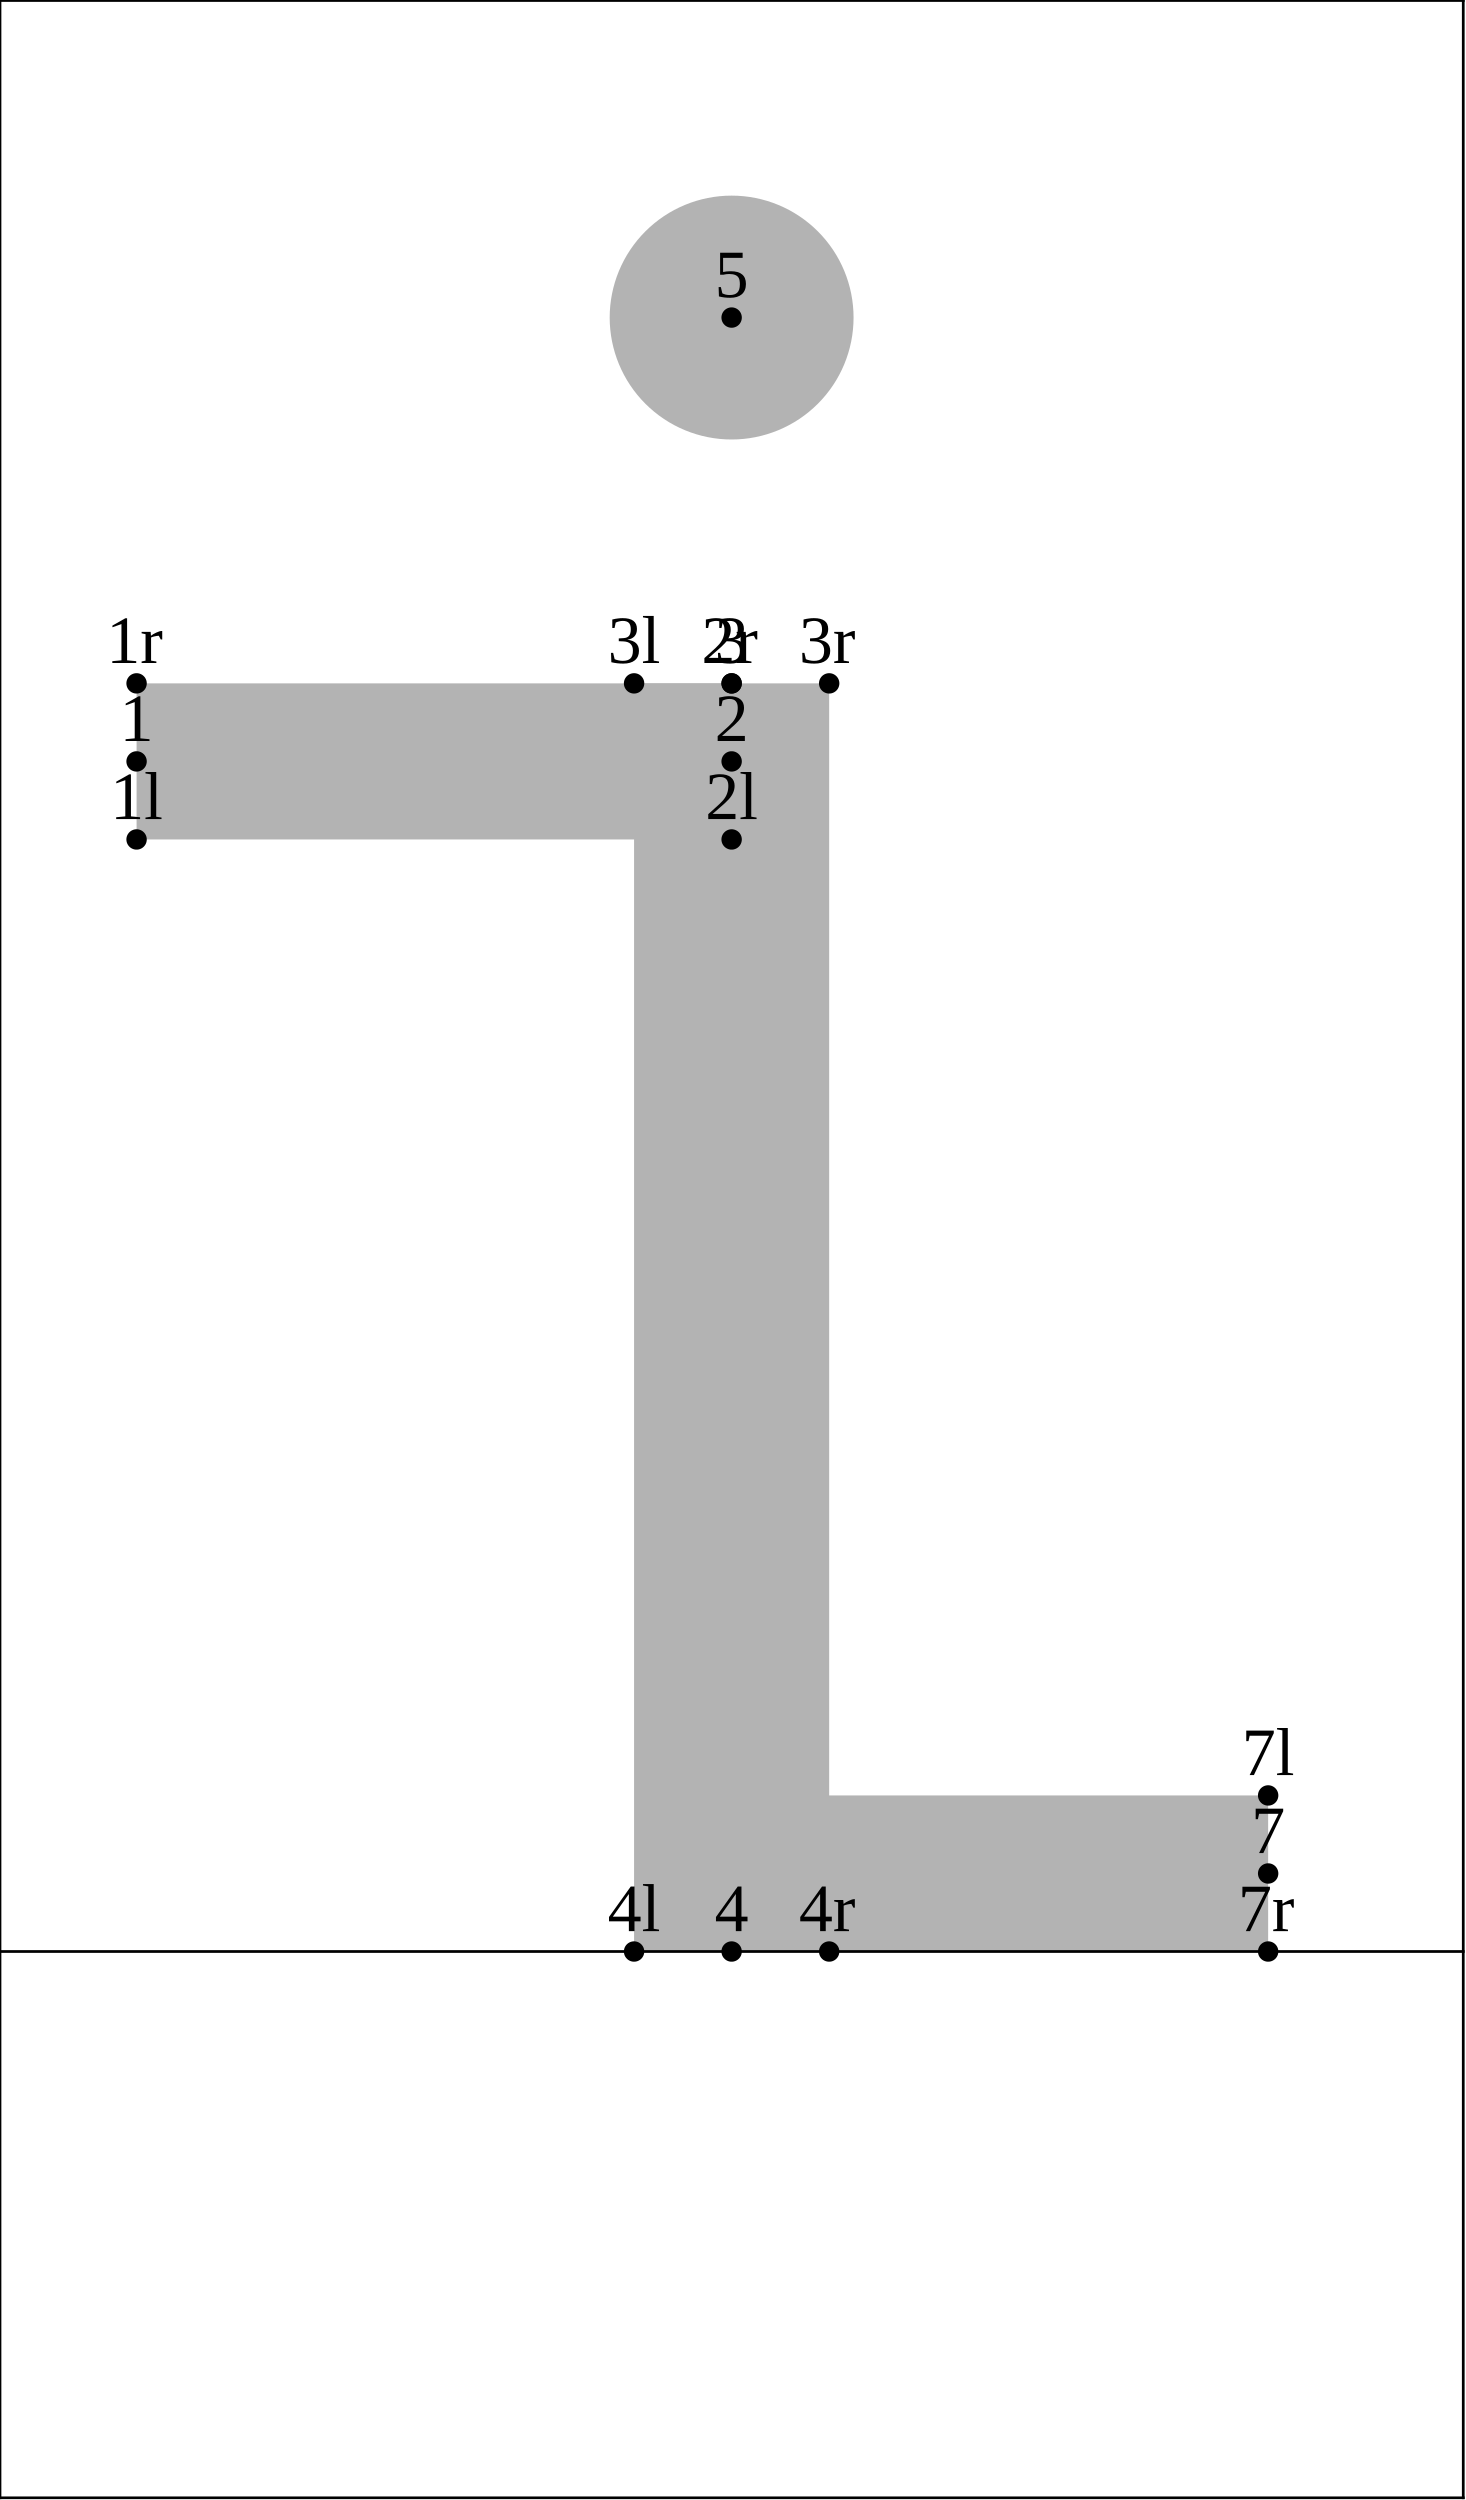
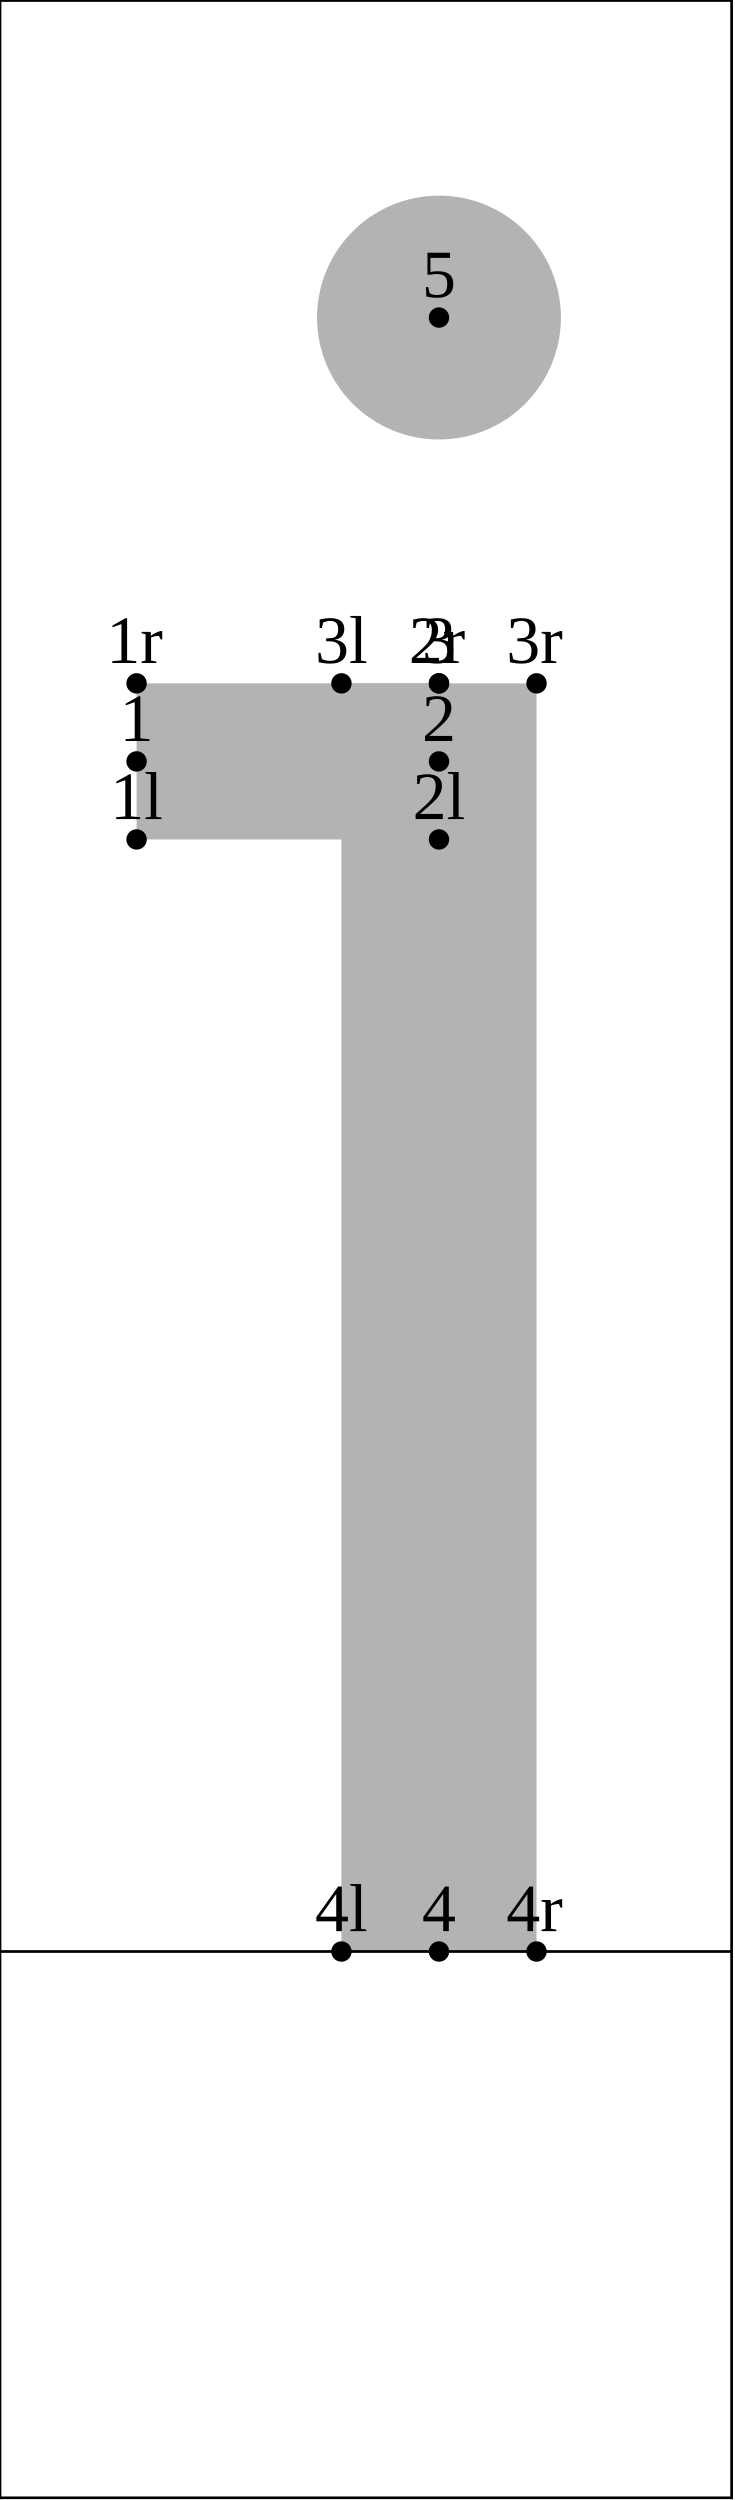
- <svg xmlns="http://www.w3.org/2000/svg" version="1.1" width="215.593" height="367.662" viewBox="0 0 215.593 367.662">
-   <path d="M107.596 264.046L186.5 264.046L186.5 287L107.596 287Z" style="fill: rgb(70%,70%,70%);stroke: none;" />
-   <path d="M20.085 123.454L107.596 123.454L107.596 100.5L20.085 100.5Z" style="fill: rgb(70%,70%,70%);stroke: none;" />
-   <path d="M93.25 100.5L93.25 287L121.942 287L121.942 100.5Z" style="fill: rgb(70%,70%,70%);stroke: none;" />
-   <path d="M125.529 46.702C125.529 41.945,123.639 37.385,120.276 34.022C116.913 30.659,112.353 28.769,107.596 28.769C102.84 28.769,98.279 30.659,94.916 34.022C91.553 37.385,89.663 41.945,89.663 46.702C89.663 51.458,91.553 56.019,94.916 59.382C98.279 62.745,102.84 64.635,107.596 64.635C112.353 64.635,116.913 62.745,120.276 59.382C123.639 56.019,125.529 51.458,125.529 46.702Z" style="fill: rgb(70%,70%,70%);stroke: none;" />
+ <svg xmlns="http://www.w3.org/2000/svg" version="1.1" width="107.996" height="367.662" viewBox="0 0 107.996 367.662">
+   <path d="M20.085 123.454L64.558 123.454L64.558 100.5L20.085 100.5Z" style="fill: rgb(70%,70%,70%);stroke: none;" />
+   <path d="M50.212 100.5L50.212 287L78.905 287L78.905 100.5Z" style="fill: rgb(70%,70%,70%);stroke: none;" />
+   <path d="M82.491 46.702C82.491 41.945,80.601 37.385,77.239 34.022C73.876 30.659,69.315 28.769,64.558 28.769C59.802 28.769,55.241 30.659,51.878 34.022C48.515 37.385,46.626 41.945,46.626 46.702C46.626 51.458,48.515 56.019,51.878 59.382C55.241 62.745,59.802 64.635,64.558 64.635C69.315 64.635,73.876 62.745,77.239 59.382C80.601 56.019,82.491 51.458,82.491 46.702Z" style="fill: rgb(70%,70%,70%);stroke: none;" />
  <g transform="translate(16.21016 120.4538)" style="fill: rgb(0%,0%,0%);">
    <text font-size="9.963">1l</text>
  </g>
  <path d="M20.085 123.454l0 0" style="stroke:rgb(0%,0%,0%); stroke-width: 3;stroke-linecap: round;stroke-linejoin: round;stroke-miterlimit: 10;fill: none;" />
-   <g transform="translate(103.7219 120.4538)" style="fill: rgb(0%,0%,0%);">
+   <g transform="translate(60.68402 120.4538)" style="fill: rgb(0%,0%,0%);">
    <text font-size="9.963">2l</text>
  </g>
-   <path d="M107.596 123.454l0 0" style="stroke:rgb(0%,0%,0%); stroke-width: 3;stroke-linecap: round;stroke-linejoin: round;stroke-miterlimit: 10;fill: none;" />
-   <g transform="translate(89.37566 97.49992)" style="fill: rgb(0%,0%,0%);">
+   <path d="M64.558 123.454l0 0" style="stroke:rgb(0%,0%,0%); stroke-width: 3;stroke-linecap: round;stroke-linejoin: round;stroke-miterlimit: 10;fill: none;" />
+   <g transform="translate(46.3378 97.49992)" style="fill: rgb(0%,0%,0%);">
    <text font-size="9.963">3l</text>
  </g>
-   <path d="M93.25 100.5l0 0" style="stroke:rgb(0%,0%,0%); stroke-width: 3;stroke-linecap: round;stroke-linejoin: round;stroke-miterlimit: 10;fill: none;" />
-   <g transform="translate(89.37566 284)" style="fill: rgb(0%,0%,0%);">
+   <path d="M50.212 100.5l0 0" style="stroke:rgb(0%,0%,0%); stroke-width: 3;stroke-linecap: round;stroke-linejoin: round;stroke-miterlimit: 10;fill: none;" />
+   <g transform="translate(46.3378 284)" style="fill: rgb(0%,0%,0%);">
    <text font-size="9.963">4l</text>
  </g>
-   <path d="M93.25 287l0 0" style="stroke:rgb(0%,0%,0%); stroke-width: 3;stroke-linecap: round;stroke-linejoin: round;stroke-miterlimit: 10;fill: none;" />
-   <g transform="translate(182.6257 261.0462)" style="fill: rgb(0%,0%,0%);">
-     <text font-size="9.963">7l</text>
-   </g>
-   <path d="M186.5 264.046l0 0" style="stroke:rgb(0%,0%,0%); stroke-width: 3;stroke-linecap: round;stroke-linejoin: round;stroke-miterlimit: 10;fill: none;" />
+   <path d="M50.212 287l0 0" style="stroke:rgb(0%,0%,0%); stroke-width: 3;stroke-linecap: round;stroke-linejoin: round;stroke-miterlimit: 10;fill: none;" />
  <g transform="translate(17.59387 108.9769)" style="fill: rgb(0%,0%,0%);">
    <text font-size="9.963">1</text>
  </g>
  <path d="M20.085 111.977l0 0" style="stroke:rgb(0%,0%,0%); stroke-width: 3;stroke-linecap: round;stroke-linejoin: round;stroke-miterlimit: 10;fill: none;" />
-   <g transform="translate(105.1056 108.9769)" style="fill: rgb(0%,0%,0%);">
+   <g transform="translate(62.06773 108.9769)" style="fill: rgb(0%,0%,0%);">
    <text font-size="9.963">2</text>
  </g>
-   <path d="M107.596 111.977l0 0" style="stroke:rgb(0%,0%,0%); stroke-width: 3;stroke-linecap: round;stroke-linejoin: round;stroke-miterlimit: 10;fill: none;" />
-   <g transform="translate(105.1056 97.49992)" style="fill: rgb(0%,0%,0%);">
+   <path d="M64.558 111.977l0 0" style="stroke:rgb(0%,0%,0%); stroke-width: 3;stroke-linecap: round;stroke-linejoin: round;stroke-miterlimit: 10;fill: none;" />
+   <g transform="translate(62.06773 97.49992)" style="fill: rgb(0%,0%,0%);">
    <text font-size="9.963">3</text>
  </g>
-   <path d="M107.596 100.5l0 0" style="stroke:rgb(0%,0%,0%); stroke-width: 3;stroke-linecap: round;stroke-linejoin: round;stroke-miterlimit: 10;fill: none;" />
-   <g transform="translate(105.1056 284)" style="fill: rgb(0%,0%,0%);">
+   <path d="M64.558 100.5l0 0" style="stroke:rgb(0%,0%,0%); stroke-width: 3;stroke-linecap: round;stroke-linejoin: round;stroke-miterlimit: 10;fill: none;" />
+   <g transform="translate(62.06773 284)" style="fill: rgb(0%,0%,0%);">
    <text font-size="9.963">4</text>
  </g>
-   <path d="M107.596 287l0 0" style="stroke:rgb(0%,0%,0%); stroke-width: 3;stroke-linecap: round;stroke-linejoin: round;stroke-miterlimit: 10;fill: none;" />
-   <g transform="translate(105.1056 43.70178)" style="fill: rgb(0%,0%,0%);">
+   <path d="M64.558 287l0 0" style="stroke:rgb(0%,0%,0%); stroke-width: 3;stroke-linecap: round;stroke-linejoin: round;stroke-miterlimit: 10;fill: none;" />
+   <g transform="translate(62.06773 43.70178)" style="fill: rgb(0%,0%,0%);">
    <text font-size="9.963">5</text>
  </g>
-   <path d="M107.596 46.702l0 0" style="stroke:rgb(0%,0%,0%); stroke-width: 3;stroke-linecap: round;stroke-linejoin: round;stroke-miterlimit: 10;fill: none;" />
-   <g transform="translate(184.0094 272.5231)" style="fill: rgb(0%,0%,0%);">
-     <text font-size="9.963">7</text>
-   </g>
-   <path d="M186.5 275.523l0 0" style="stroke:rgb(0%,0%,0%); stroke-width: 3;stroke-linecap: round;stroke-linejoin: round;stroke-miterlimit: 10;fill: none;" />
+   <path d="M64.558 46.702l0 0" style="stroke:rgb(0%,0%,0%); stroke-width: 3;stroke-linecap: round;stroke-linejoin: round;stroke-miterlimit: 10;fill: none;" />
  <g transform="translate(15.64284 97.49992)" style="fill: rgb(0%,0%,0%);">
    <text font-size="9.963">1r</text>
  </g>
  <path d="M20.085 100.5l0 0" style="stroke:rgb(0%,0%,0%); stroke-width: 3;stroke-linecap: round;stroke-linejoin: round;stroke-miterlimit: 10;fill: none;" />
-   <g transform="translate(103.1546 97.49992)" style="fill: rgb(0%,0%,0%);">
+   <g transform="translate(60.1167 97.49992)" style="fill: rgb(0%,0%,0%);">
    <text font-size="9.963">2r</text>
  </g>
-   <path d="M107.596 100.5l0 0" style="stroke:rgb(0%,0%,0%); stroke-width: 3;stroke-linecap: round;stroke-linejoin: round;stroke-miterlimit: 10;fill: none;" />
-   <g transform="translate(117.5008 97.49992)" style="fill: rgb(0%,0%,0%);">
+   <path d="M64.558 100.5l0 0" style="stroke:rgb(0%,0%,0%); stroke-width: 3;stroke-linecap: round;stroke-linejoin: round;stroke-miterlimit: 10;fill: none;" />
+   <g transform="translate(74.46292 97.49992)" style="fill: rgb(0%,0%,0%);">
    <text font-size="9.963">3r</text>
  </g>
-   <path d="M121.942 100.5l0 0" style="stroke:rgb(0%,0%,0%); stroke-width: 3;stroke-linecap: round;stroke-linejoin: round;stroke-miterlimit: 10;fill: none;" />
-   <g transform="translate(117.5008 284)" style="fill: rgb(0%,0%,0%);">
+   <path d="M78.905 100.5l0 0" style="stroke:rgb(0%,0%,0%); stroke-width: 3;stroke-linecap: round;stroke-linejoin: round;stroke-miterlimit: 10;fill: none;" />
+   <g transform="translate(74.46292 284)" style="fill: rgb(0%,0%,0%);">
    <text font-size="9.963">4r</text>
  </g>
-   <path d="M121.942 287l0 0" style="stroke:rgb(0%,0%,0%); stroke-width: 3;stroke-linecap: round;stroke-linejoin: round;stroke-miterlimit: 10;fill: none;" />
-   <g transform="translate(182.0584 284)" style="fill: rgb(0%,0%,0%);">
-     <text font-size="9.963">7r</text>
-   </g>
-   <path d="M186.5 287l0 0" style="stroke:rgb(0%,0%,0%); stroke-width: 3;stroke-linecap: round;stroke-linejoin: round;stroke-miterlimit: 10;fill: none;" />
-   <path d="M0 287L215.193 287" style="stroke:rgb(0%,0%,0%); stroke-width: 0.4;stroke-linecap: square;stroke-linejoin: round;stroke-miterlimit: 10;fill: none;" />
-   <path d="M0 0.077L215.193 0.077" style="stroke:rgb(0%,0%,0%); stroke-width: 0.4;stroke-linecap: square;stroke-linejoin: round;stroke-miterlimit: 10;fill: none;" />
-   <path d="M0 367.339L215.193 367.339" style="stroke:rgb(0%,0%,0%); stroke-width: 0.4;stroke-linecap: square;stroke-linejoin: round;stroke-miterlimit: 10;fill: none;" />
+   <path d="M78.905 287l0 0" style="stroke:rgb(0%,0%,0%); stroke-width: 3;stroke-linecap: round;stroke-linejoin: round;stroke-miterlimit: 10;fill: none;" />
+   <path d="M0 287L107.596 287" style="stroke:rgb(0%,0%,0%); stroke-width: 0.4;stroke-linecap: square;stroke-linejoin: round;stroke-miterlimit: 10;fill: none;" />
+   <path d="M0 0.077L107.596 0.077" style="stroke:rgb(0%,0%,0%); stroke-width: 0.4;stroke-linecap: square;stroke-linejoin: round;stroke-miterlimit: 10;fill: none;" />
+   <path d="M0 367.339L107.596 367.339" style="stroke:rgb(0%,0%,0%); stroke-width: 0.4;stroke-linecap: square;stroke-linejoin: round;stroke-miterlimit: 10;fill: none;" />
  <path d="M0 367.339L0 0.077" style="stroke:rgb(0%,0%,0%); stroke-width: 0.4;stroke-linecap: square;stroke-linejoin: round;stroke-miterlimit: 10;fill: none;" />
-   <path d="M215.193 367.339L215.193 0.077" style="stroke:rgb(0%,0%,0%); stroke-width: 0.4;stroke-linecap: square;stroke-linejoin: round;stroke-miterlimit: 10;fill: none;" />
+   <path d="M107.596 367.339L107.596 0.077" style="stroke:rgb(0%,0%,0%); stroke-width: 0.4;stroke-linecap: square;stroke-linejoin: round;stroke-miterlimit: 10;fill: none;" />
</svg>
